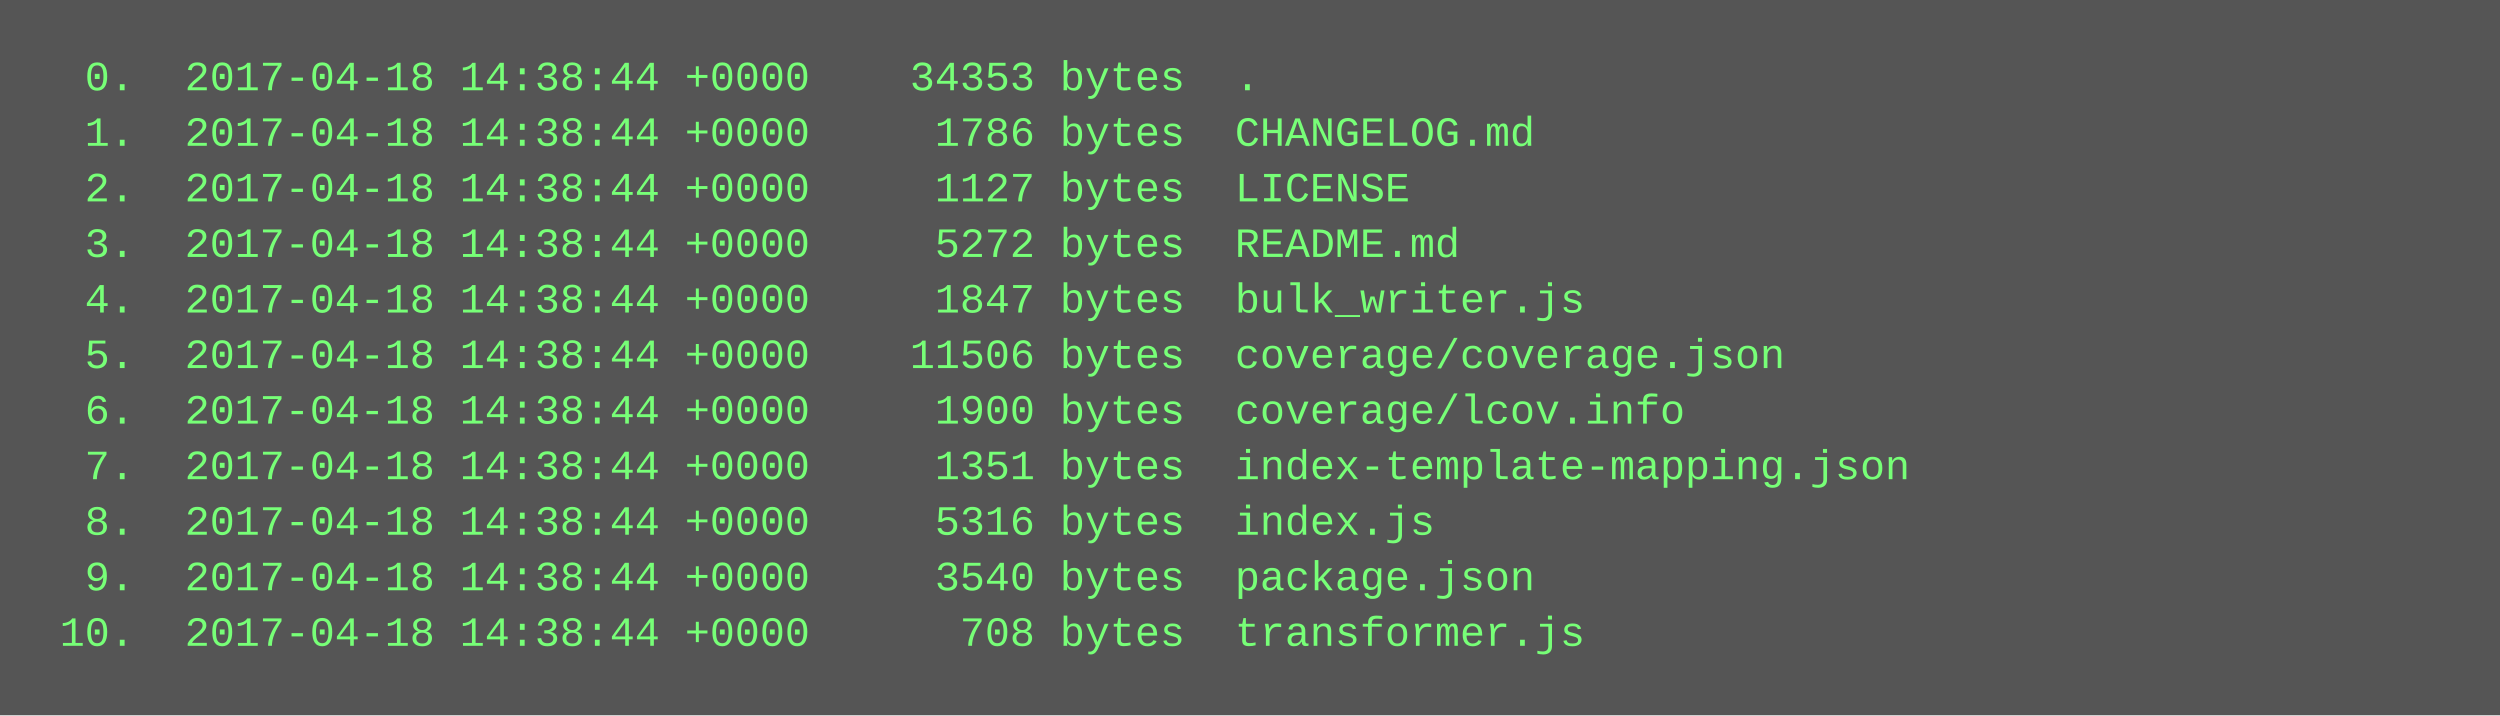
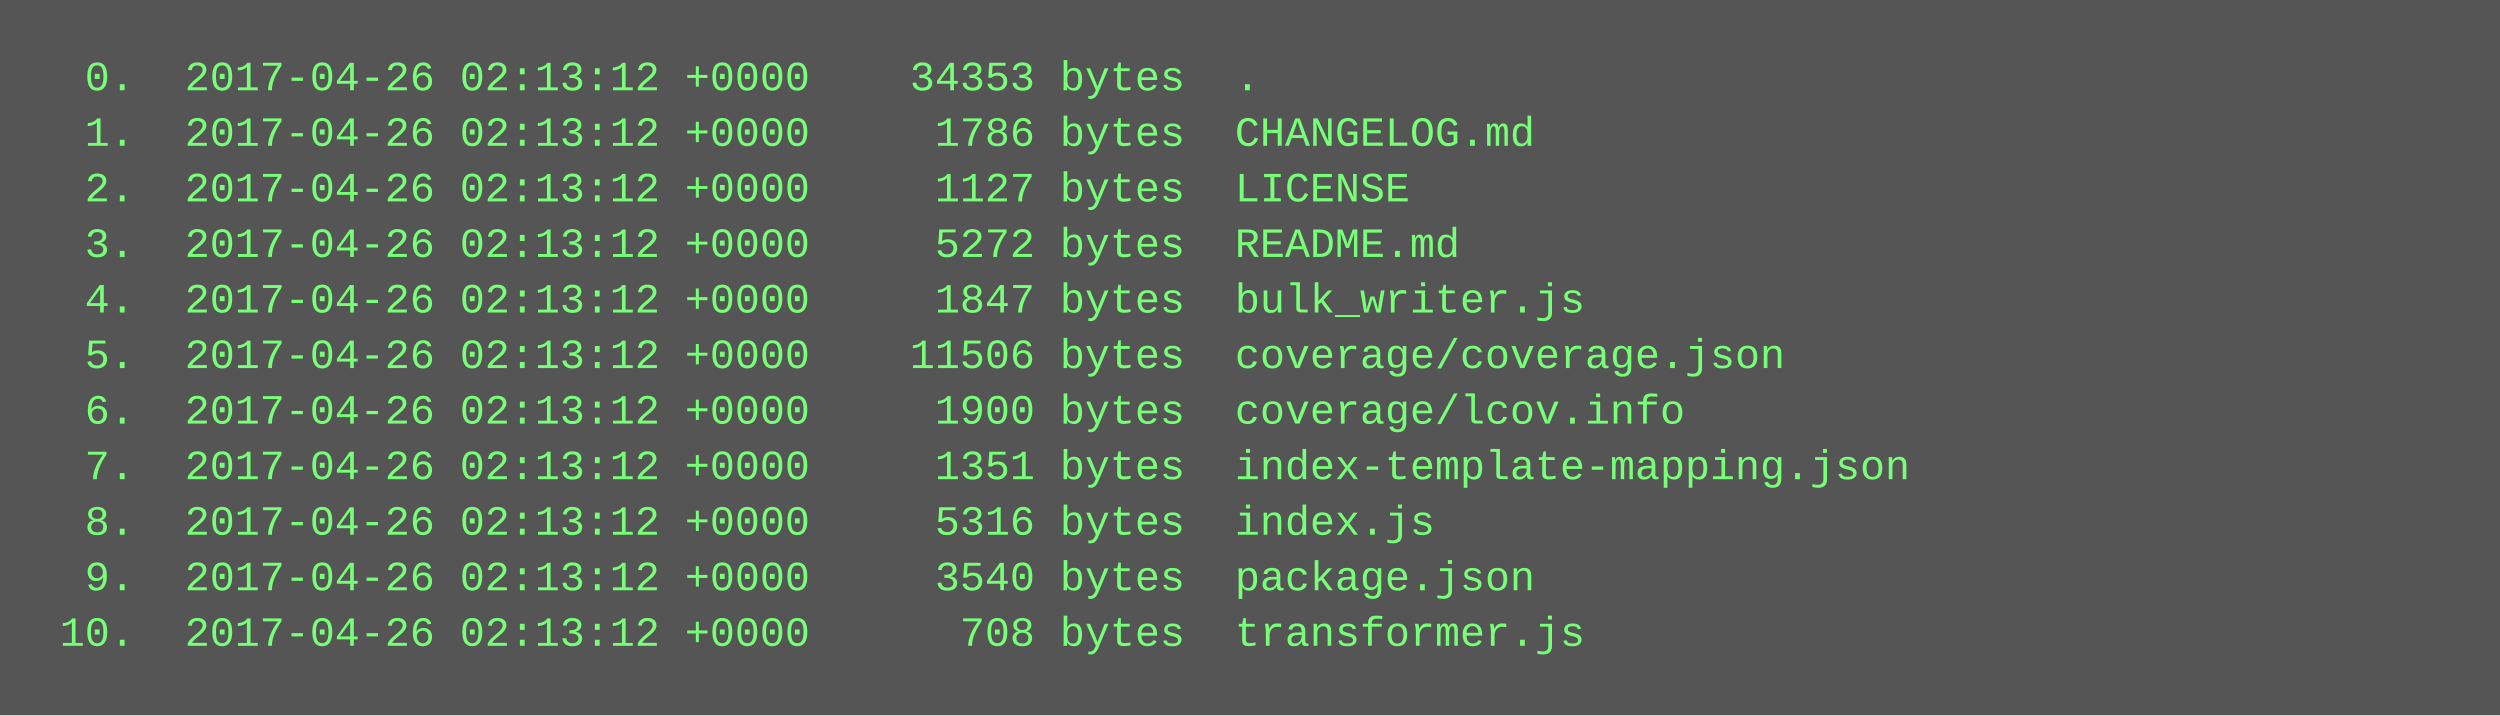
<svg xmlns="http://www.w3.org/2000/svg" height="206" width="720">
  <rect height="206" fill="#555" width="720" />
  <text fill="#7f7" font-family="Courier New" font-size="12" xml:space="preserve">
-     <tspan x="10" y="26">  0.  2017-04-18 14:38:44 +0000    34353 bytes  .</tspan>
-     <tspan x="10" y="42">  1.  2017-04-18 14:38:44 +0000     1786 bytes  CHANGELOG.md</tspan>
-     <tspan x="10" y="58">  2.  2017-04-18 14:38:44 +0000     1127 bytes  LICENSE</tspan>
-     <tspan x="10" y="74">  3.  2017-04-18 14:38:44 +0000     5272 bytes  README.md</tspan>
-     <tspan x="10" y="90">  4.  2017-04-18 14:38:44 +0000     1847 bytes  bulk_writer.js</tspan>
-     <tspan x="10" y="106">  5.  2017-04-18 14:38:44 +0000    11506 bytes  coverage/coverage.json</tspan>
-     <tspan x="10" y="122">  6.  2017-04-18 14:38:44 +0000     1900 bytes  coverage/lcov.info</tspan>
-     <tspan x="10" y="138">  7.  2017-04-18 14:38:44 +0000     1351 bytes  index-template-mapping.json</tspan>
-     <tspan x="10" y="154">  8.  2017-04-18 14:38:44 +0000     5316 bytes  index.js</tspan>
-     <tspan x="10" y="170">  9.  2017-04-18 14:38:44 +0000     3540 bytes  package.json</tspan>
-     <tspan x="10" y="186"> 10.  2017-04-18 14:38:44 +0000      708 bytes  transformer.js</tspan>
+     <tspan x="10" y="26">  0.  2017-04-26 02:13:12 +0000    34353 bytes  .</tspan>
+     <tspan x="10" y="42">  1.  2017-04-26 02:13:12 +0000     1786 bytes  CHANGELOG.md</tspan>
+     <tspan x="10" y="58">  2.  2017-04-26 02:13:12 +0000     1127 bytes  LICENSE</tspan>
+     <tspan x="10" y="74">  3.  2017-04-26 02:13:12 +0000     5272 bytes  README.md</tspan>
+     <tspan x="10" y="90">  4.  2017-04-26 02:13:12 +0000     1847 bytes  bulk_writer.js</tspan>
+     <tspan x="10" y="106">  5.  2017-04-26 02:13:12 +0000    11506 bytes  coverage/coverage.json</tspan>
+     <tspan x="10" y="122">  6.  2017-04-26 02:13:12 +0000     1900 bytes  coverage/lcov.info</tspan>
+     <tspan x="10" y="138">  7.  2017-04-26 02:13:12 +0000     1351 bytes  index-template-mapping.json</tspan>
+     <tspan x="10" y="154">  8.  2017-04-26 02:13:12 +0000     5316 bytes  index.js</tspan>
+     <tspan x="10" y="170">  9.  2017-04-26 02:13:12 +0000     3540 bytes  package.json</tspan>
+     <tspan x="10" y="186"> 10.  2017-04-26 02:13:12 +0000      708 bytes  transformer.js</tspan>
  </text>
</svg>
